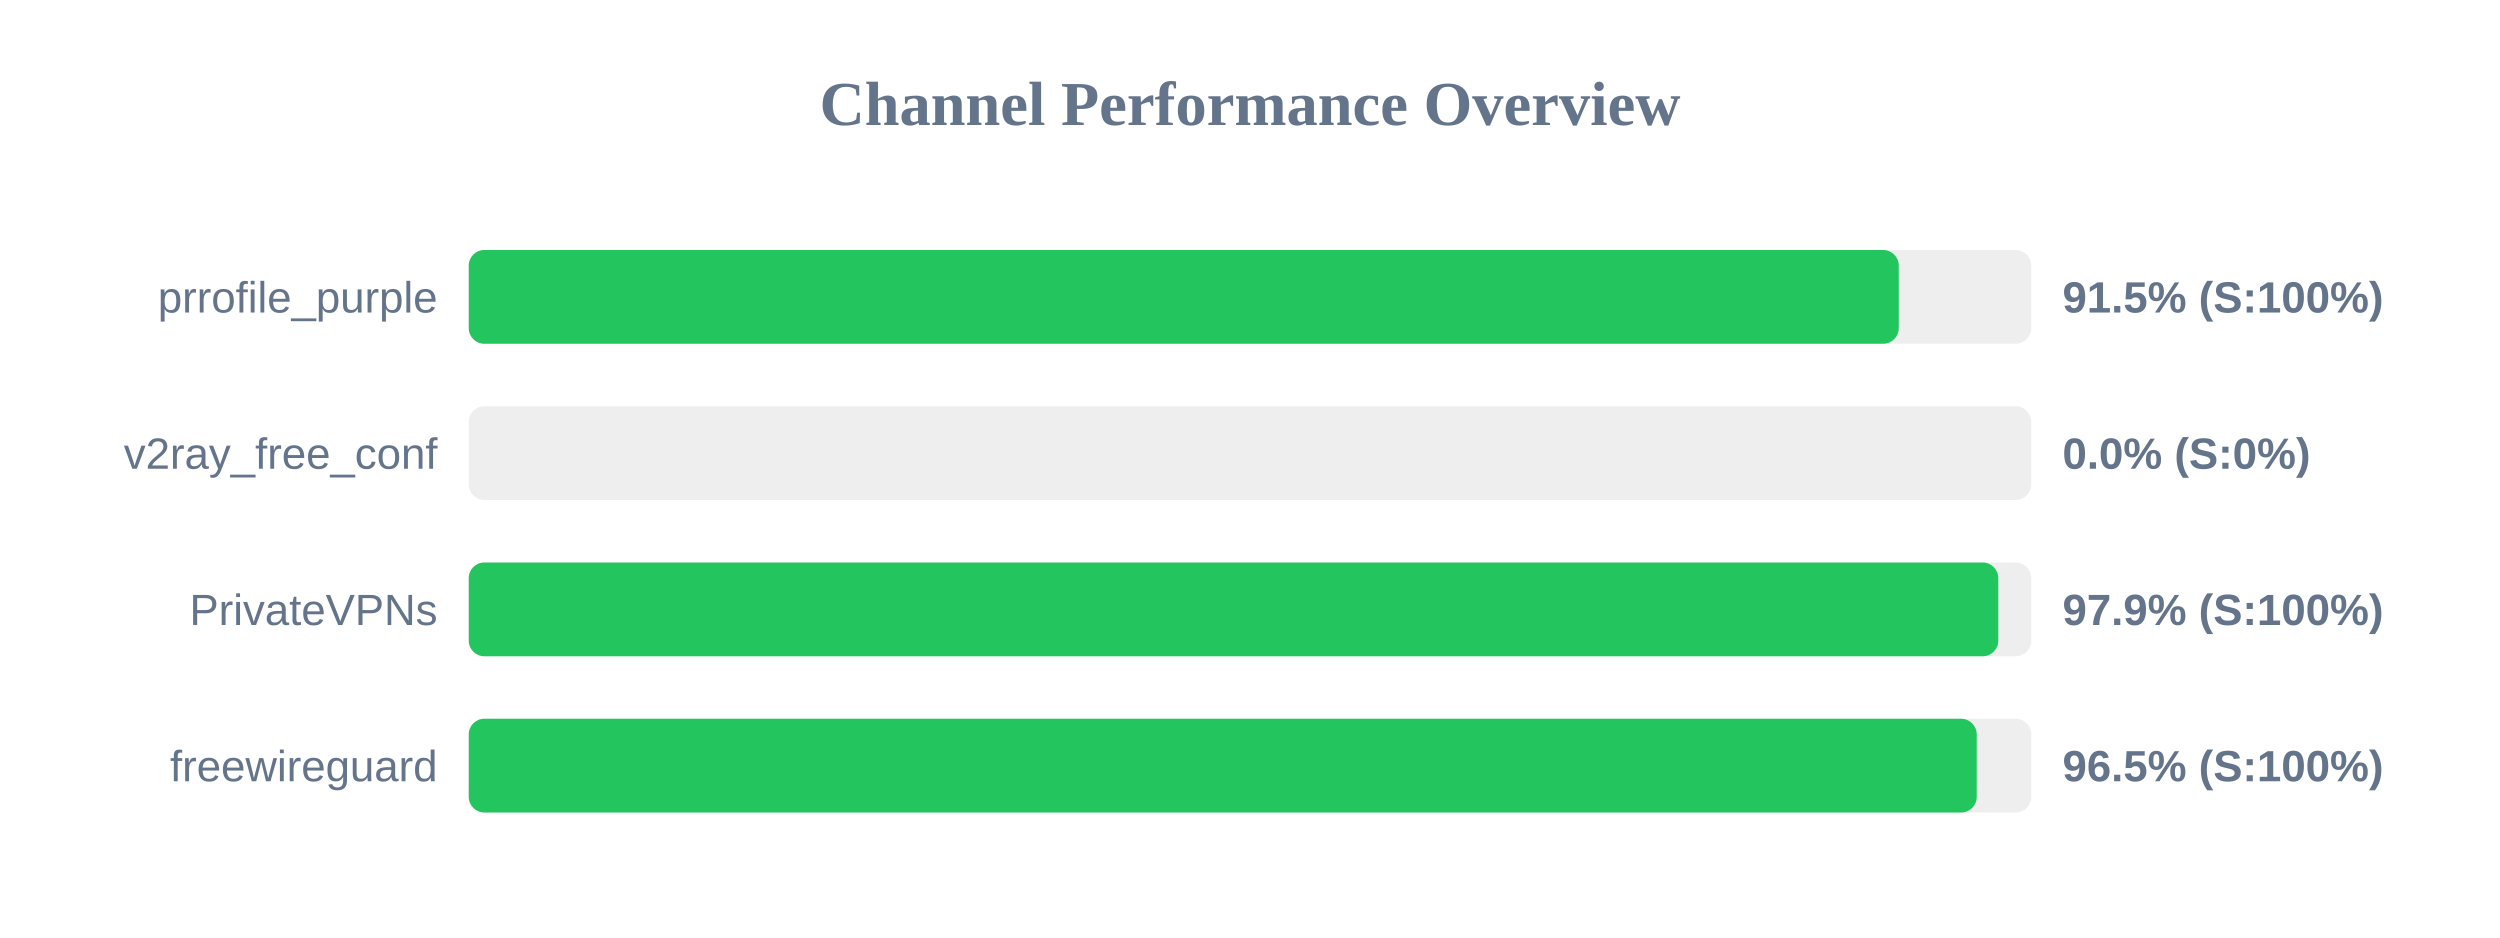
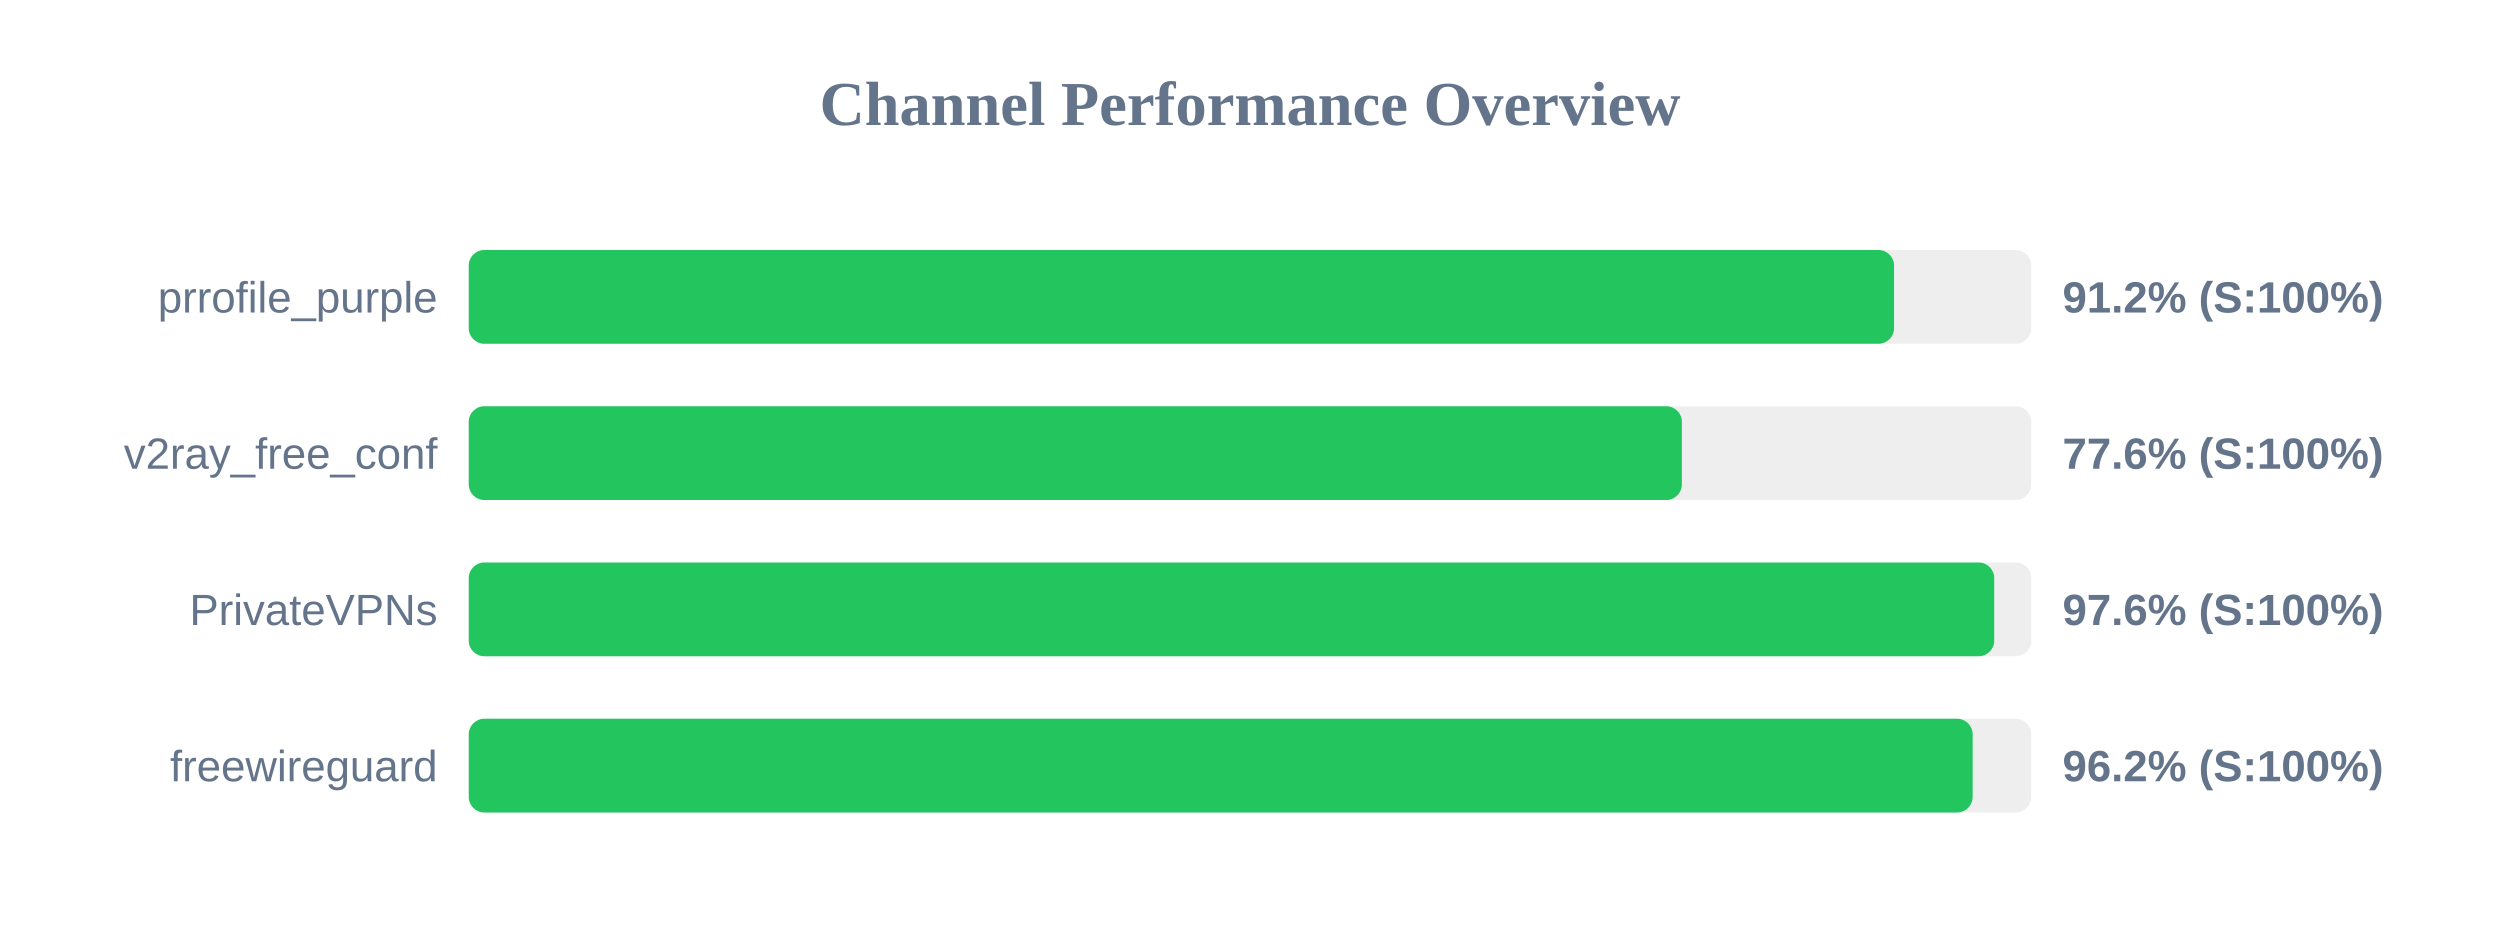
<svg xmlns="http://www.w3.org/2000/svg" width="800" height="300" version="1.1">
  <style>
        .row { font: 14px Arial; fill: #64748b; }
        .score { font: bold 14px Arial; fill: #64748b; }
    </style>
  <text x="400" y="40" text-anchor="middle" font-size="20px" font-weight="bold" fill="#64748b">Channel Performance Overview</text>
  <rect x="150" y="80" width="500" height="30" fill="#eee" rx="5" />
-   <rect x="150" y="80" width="457.6" height="30" fill="#22c55e" rx="5" />
+   <rect x="150" y="80" width="456.1" height="30" fill="#22c55e" rx="5" />
  <text x="140" y="100" text-anchor="end" class="row">prrofile_purple</text>
-   <text x="660" y="100" text-anchor="start" class="score">91.5% (S:100%)</text>
+   <text x="660" y="100" text-anchor="start" class="score">91.2% (S:100%)</text>
  <rect x="150" y="130" width="500" height="30" fill="#eee" rx="5" />
-   <rect x="150" y="130" width="0.0" height="30" fill="#ef4444" rx="5" />
+   <rect x="150" y="130" width="388.2" height="30" fill="#22c55e" rx="5" />
  <text x="140" y="150" text-anchor="end" class="row">v2ray_free_conf</text>
-   <text x="660" y="150" text-anchor="start" class="score">0.0% (S:0%)</text>
+   <text x="660" y="150" text-anchor="start" class="score">77.6% (S:100%)</text>
  <rect x="150" y="180" width="500" height="30" fill="#eee" rx="5" />
-   <rect x="150" y="180" width="489.45" height="30" fill="#22c55e" rx="5" />
+   <rect x="150" y="180" width="488.15" height="30" fill="#22c55e" rx="5" />
  <text x="140" y="200" text-anchor="end" class="row">PrivateVPNs</text>
-   <text x="660" y="200" text-anchor="start" class="score">97.9% (S:100%)</text>
+   <text x="660" y="200" text-anchor="start" class="score">97.6% (S:100%)</text>
  <rect x="150" y="230" width="500" height="30" fill="#eee" rx="5" />
-   <rect x="150" y="230" width="482.55" height="30" fill="#22c55e" rx="5" />
+   <rect x="150" y="230" width="481.25" height="30" fill="#22c55e" rx="5" />
  <text x="140" y="250" text-anchor="end" class="row">freewireguard</text>
-   <text x="660" y="250" text-anchor="start" class="score">96.5% (S:100%)</text>
+   <text x="660" y="250" text-anchor="start" class="score">96.2% (S:100%)</text>
</svg>
